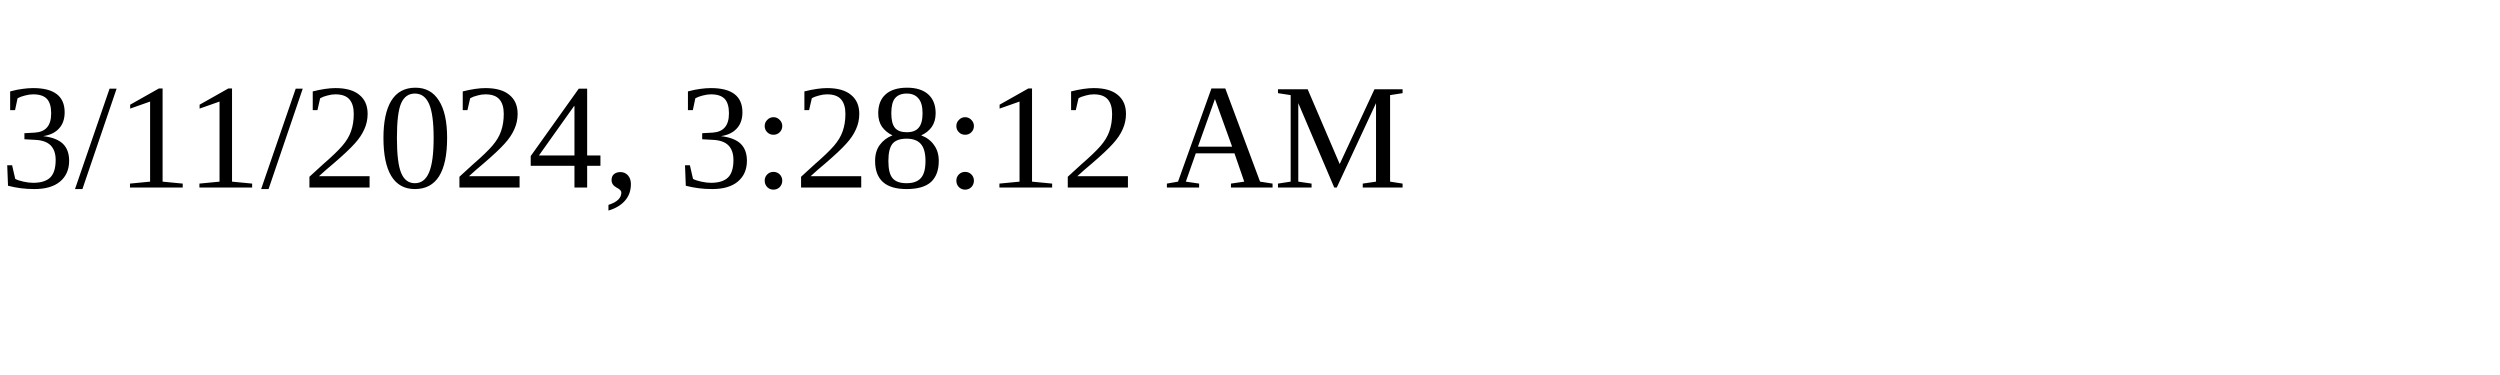
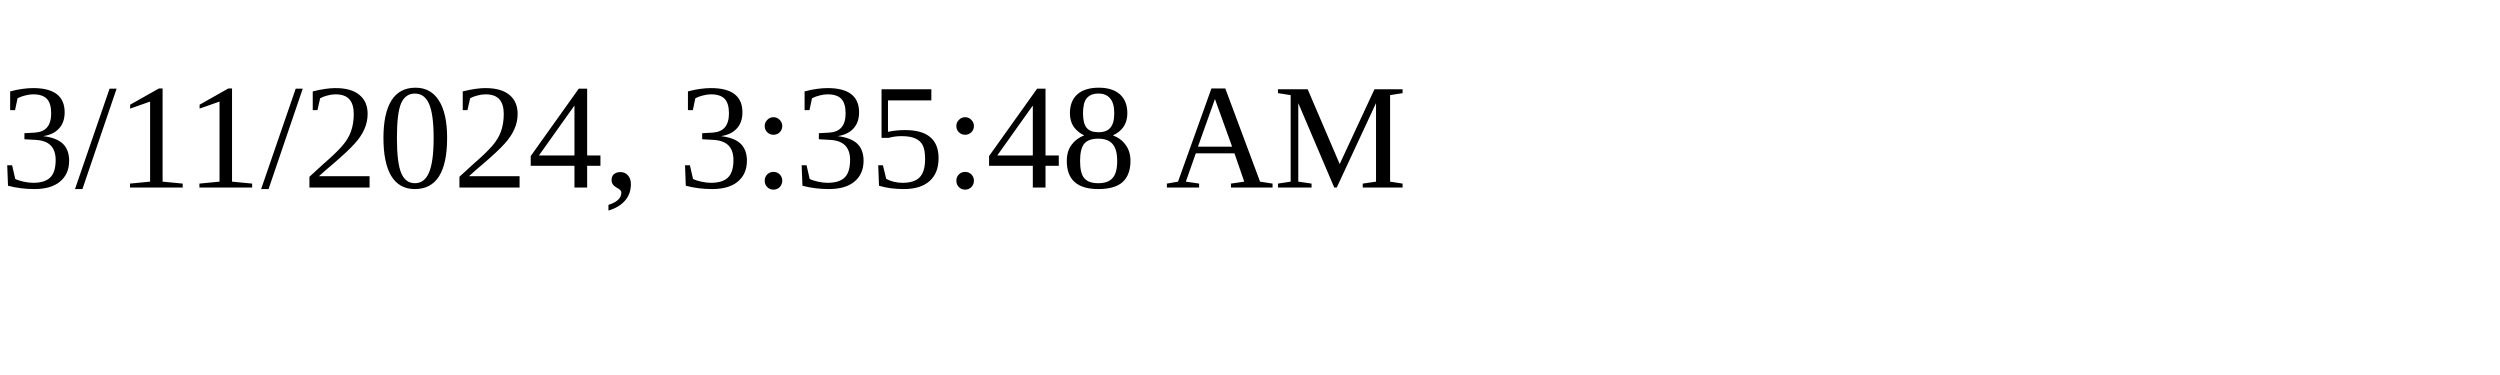
<svg xmlns="http://www.w3.org/2000/svg" height="30" width="200">
-   <text x="0" y="15">3/11/2024, 3:28:12 AM</text>
+   <text x="0" y="15">3/11/2024, 3:35:48 AM</text>
</svg>
